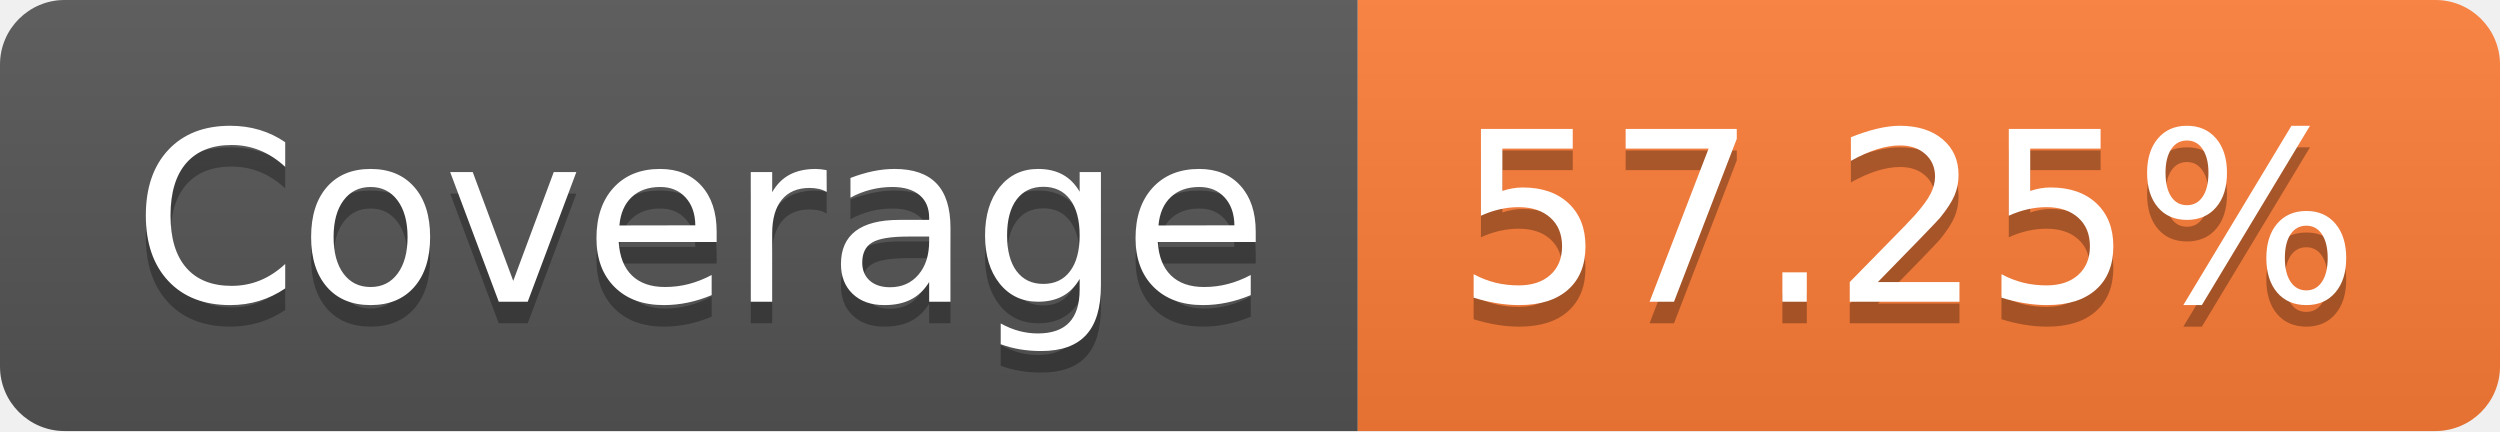
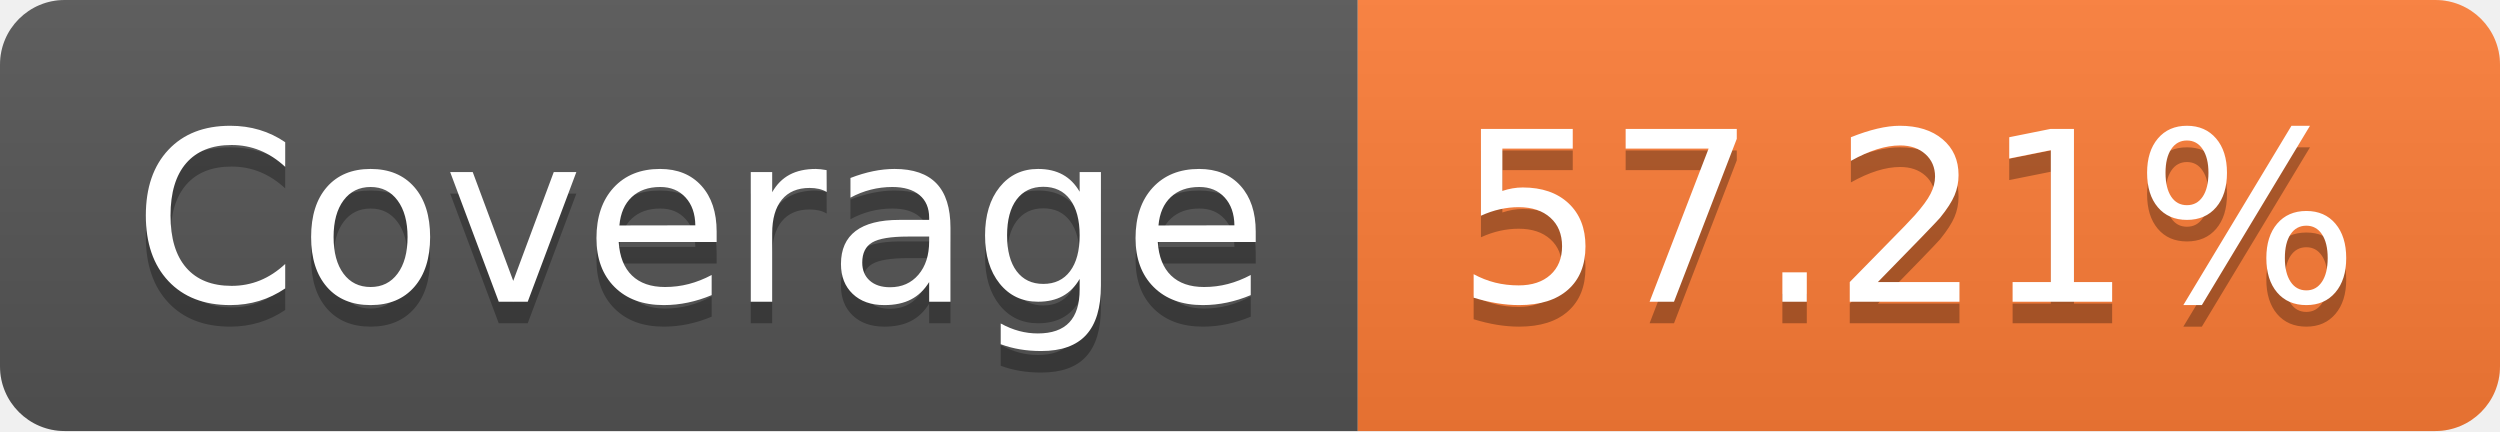
- <svg xmlns="http://www.w3.org/2000/svg" width="116" height="20" role="img" aria-label="Coverage: 57.25%">
+ <svg xmlns="http://www.w3.org/2000/svg" width="116" height="20" role="img" aria-label="Coverage: 57.21%">
  <linearGradient id="s" x2="0" y2="100%">
    <stop offset="0" stop-color="#bbb" stop-opacity=".1" />
    <stop offset="1" stop-opacity=".1" />
  </linearGradient>
  <clipPath id="r">
    <rect width="116" height="20" rx="3" fill="#fff" />
  </clipPath>
  <g clip-path="url(#r)">
    <rect width="63" height="20" fill="#555" />
    <rect x="63" width="53" height="20" fill="#fe7d37" />
    <rect width="116" height="20" fill="url(#s)" />
  </g>
  <g fill="#fff" text-anchor="middle" font-family="Verdana,Geneva,DejaVu Sans,sans-serif" text-rendering="geometricPrecision" font-size="110">
    <text aria-hidden="true" x="325" y="150" fill="#010101" fill-opacity=".3" transform="scale(.1)" textLength="530">Coverage</text>
    <text x="325" y="140" transform="scale(.1)" fill="#fff" textLength="530">Coverage</text>
-     <text aria-hidden="true" x="885" y="150" fill="#010101" fill-opacity=".3" transform="scale(.1)" textLength="430">57.25%</text>
-     <text x="885" y="140" transform="scale(.1)" fill="#fff" textLength="430">57.25%</text>
+     <text aria-hidden="true" x="885" y="150" fill="#010101" fill-opacity=".3" transform="scale(.1)" textLength="430">57.21%</text>
+     <text x="885" y="140" transform="scale(.1)" fill="#fff" textLength="430">57.21%</text>
  </g>
</svg>
